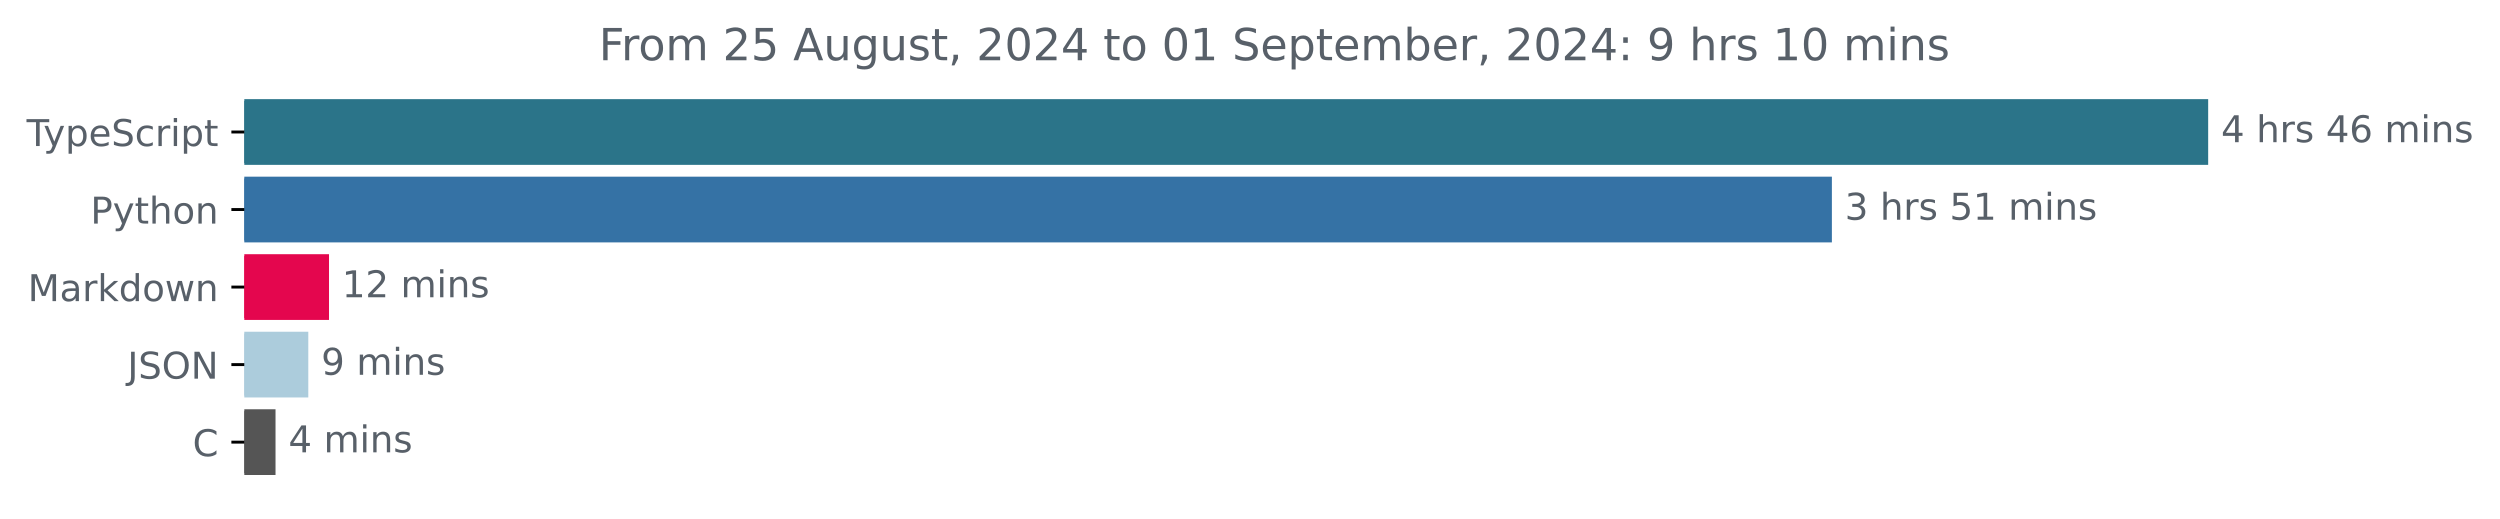
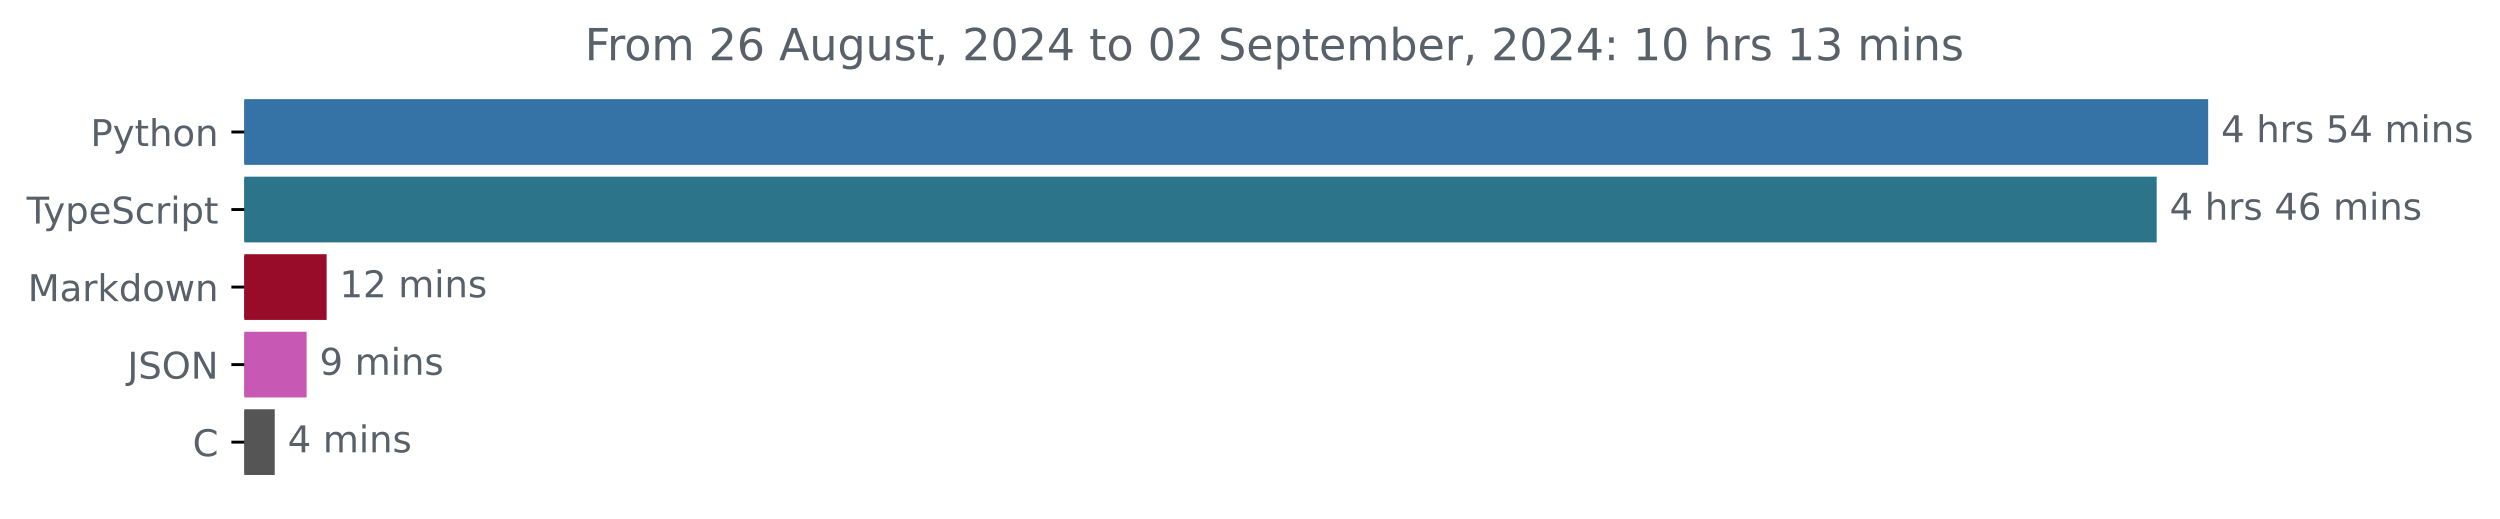
<svg xmlns="http://www.w3.org/2000/svg" xmlns:xlink="http://www.w3.org/1999/xlink" width="677.144pt" height="140.398pt" viewBox="0 0 677.144 140.398" version="1.1">
  <defs>
    <style type="text/css">*{stroke-linejoin: round; stroke-linecap: butt}</style>
  </defs>
  <g id="figure_1">
    <g id="patch_1">
      <path d="M -0 140.398  L 677.144 140.398  L 677.144 0  L -0 0  L -0 140.398  z " style="fill: none" />
    </g>
    <g id="axes_1">
      <g id="patch_2">
-         <path d="M 66.17 27.358  L 597.599 27.358  L 597.599 44.158  L 66.17 44.158  z " clip-path="url(#p4358188326)" style="fill: #2b7489; stroke: #2b7489; stroke-linejoin: miter" />
+         <path d="M 66.17 27.358  L 597.599 27.358  L 597.599 44.158  L 66.17 44.158  z " clip-path="url(#p2061bcc48c)" style="fill: #3572a5; stroke: #3572a5; stroke-linejoin: miter" />
      </g>
      <g id="patch_3">
-         <path d="M 66.17 48.358  L 495.68 48.358  L 495.68 65.158  L 66.17 65.158  z " clip-path="url(#p4358188326)" style="fill: #3572a5; stroke: #3572a5; stroke-linejoin: miter" />
+         <path d="M 66.17 48.358  L 583.655 48.358  L 583.655 65.158  L 66.17 65.158  z " clip-path="url(#p2061bcc48c)" style="fill: #2b7489; stroke: #2b7489; stroke-linejoin: miter" />
      </g>
      <g id="patch_4">
-         <path d="M 66.17 69.358  L 88.615 69.358  L 88.615 86.158  L 66.17 86.158  z " clip-path="url(#p4358188326)" style="fill: #e4064e; stroke: #e4064e; stroke-linejoin: miter" />
+         <path d="M 66.17 69.358  L 87.972 69.358  L 87.972 86.158  L 66.17 86.158  z " clip-path="url(#p2061bcc48c)" style="fill: #980c2a; stroke: #980c2a; stroke-linejoin: miter" />
      </g>
      <g id="patch_5">
-         <path d="M 66.17 90.358  L 83.004 90.358  L 83.004 107.158  L 66.17 107.158  z " clip-path="url(#p4358188326)" style="fill: #acccdc; stroke: #acccdc; stroke-linejoin: miter" />
+         <path d="M 66.17 90.358  L 82.549 90.358  L 82.549 107.158  L 66.17 107.158  z " clip-path="url(#p2061bcc48c)" style="fill: #c759b4; stroke: #c759b4; stroke-linejoin: miter" />
      </g>
      <g id="patch_6">
-         <path d="M 66.17 111.358  L 74.128 111.358  L 74.128 128.158  L 66.17 128.158  z " clip-path="url(#p4358188326)" style="fill: #555555; stroke: #555555; stroke-linejoin: miter" />
+         <path d="M 66.17 111.358  L 73.917 111.358  L 73.917 128.158  L 66.17 128.158  z " clip-path="url(#p2061bcc48c)" style="fill: #555555; stroke: #555555; stroke-linejoin: miter" />
      </g>
      <g id="matplotlib.axis_1" />
      <g id="matplotlib.axis_2">
        <g id="ytick_1">
          <g id="line2d_1">
            <defs>
-               <path id="macd2561ee3" d="M 0 0  L -3.5 0  " style="stroke: #000000; stroke-width: 0.8" />
+               <path id="m377e90cd73" d="M 0 0  L -3.5 0  " style="stroke: #000000; stroke-width: 0.8" />
            </defs>
            <g>
-               <use xlink:href="#macd2561ee3" x="66.17" y="35.758" style="stroke: #000000; stroke-width: 0.8" />
+               <use xlink:href="#m377e90cd73" x="66.17" y="35.758" style="stroke: #000000; stroke-width: 0.8" />
            </g>
          </g>
          <g id="text_1">
-             <g style="fill: #586069" transform="translate(7.2 39.55734) scale(0.1 -0.1)">
+             <g style="fill: #586069" transform="translate(24.50781 39.55734) scale(0.1 -0.1)">
+               <defs>
+                 <path id="DejaVuSans-50" d="M 1259 4147  L 1259 2394  L 2053 2394  Q 2494 2394 2734 2622  Q 2975 2850 2975 3272  Q 2975 3691 2734 3919  Q 2494 4147 2053 4147  L 1259 4147  z M 628 4666  L 2053 4666  Q 2838 4666 3239 4311  Q 3641 3956 3641 3272  Q 3641 2581 3239 2228  Q 2838 1875 2053 1875  L 1259 1875  L 1259 0  L 628 0  L 628 4666  z " transform="scale(0.015625)" />
+                 <path id="DejaVuSans-79" d="M 2059 -325  Q 1816 -950 1584 -1140  Q 1353 -1331 966 -1331  L 506 -1331  L 506 -850  L 844 -850  Q 1081 -850 1212 -737  Q 1344 -625 1503 -206  L 1606 56  L 191 3500  L 800 3500  L 1894 763  L 2988 3500  L 3597 3500  L 2059 -325  z " transform="scale(0.015625)" />
+                 <path id="DejaVuSans-74" d="M 1172 4494  L 1172 3500  L 2356 3500  L 2356 3053  L 1172 3053  L 1172 1153  Q 1172 725 1289 603  Q 1406 481 1766 481  L 2356 481  L 2356 0  L 1766 0  Q 1100 0 847 248  Q 594 497 594 1153  L 594 3053  L 172 3053  L 172 3500  L 594 3500  L 594 4494  L 1172 4494  z " transform="scale(0.015625)" />
+                 <path id="DejaVuSans-68" d="M 3513 2113  L 3513 0  L 2938 0  L 2938 2094  Q 2938 2591 2744 2837  Q 2550 3084 2163 3084  Q 1697 3084 1428 2787  Q 1159 2491 1159 1978  L 1159 0  L 581 0  L 581 4863  L 1159 4863  L 1159 2956  Q 1366 3272 1645 3428  Q 1925 3584 2291 3584  Q 2894 3584 3203 3211  Q 3513 2838 3513 2113  z " transform="scale(0.015625)" />
+                 <path id="DejaVuSans-6f" d="M 1959 3097  Q 1497 3097 1228 2736  Q 959 2375 959 1747  Q 959 1119 1226 758  Q 1494 397 1959 397  Q 2419 397 2687 759  Q 2956 1122 2956 1747  Q 2956 2369 2687 2733  Q 2419 3097 1959 3097  z M 1959 3584  Q 2709 3584 3137 3096  Q 3566 2609 3566 1747  Q 3566 888 3137 398  Q 2709 -91 1959 -91  Q 1206 -91 779 398  Q 353 888 353 1747  Q 353 2609 779 3096  Q 1206 3584 1959 3584  z " transform="scale(0.015625)" />
+                 <path id="DejaVuSans-6e" d="M 3513 2113  L 3513 0  L 2938 0  L 2938 2094  Q 2938 2591 2744 2837  Q 2550 3084 2163 3084  Q 1697 3084 1428 2787  Q 1159 2491 1159 1978  L 1159 0  L 581 0  L 581 3500  L 1159 3500  L 1159 2956  Q 1366 3272 1645 3428  Q 1925 3584 2291 3584  Q 2894 3584 3203 3211  Q 3513 2838 3513 2113  z " transform="scale(0.015625)" />
+               </defs>
+               <use xlink:href="#DejaVuSans-50" />
+               <use xlink:href="#DejaVuSans-79" x="60.303" />
+               <use xlink:href="#DejaVuSans-74" x="119.482" />
+               <use xlink:href="#DejaVuSans-68" x="158.691" />
+               <use xlink:href="#DejaVuSans-6f" x="222.07" />
+               <use xlink:href="#DejaVuSans-6e" x="283.252" />
+             </g>
+           </g>
+         </g>
+         <g id="ytick_2">
+           <g id="line2d_2">
+             <g>
+               <use xlink:href="#m377e90cd73" x="66.17" y="56.758" style="stroke: #000000; stroke-width: 0.8" />
+             </g>
+           </g>
+           <g id="text_2">
+             <g style="fill: #586069" transform="translate(7.2 60.55734) scale(0.1 -0.1)">
              <defs>
                <path id="DejaVuSans-54" d="M -19 4666  L 3928 4666  L 3928 4134  L 2272 4134  L 2272 0  L 1638 0  L 1638 4134  L -19 4134  L -19 4666  z " transform="scale(0.015625)" />
-                 <path id="DejaVuSans-79" d="M 2059 -325  Q 1816 -950 1584 -1140  Q 1353 -1331 966 -1331  L 506 -1331  L 506 -850  L 844 -850  Q 1081 -850 1212 -737  Q 1344 -625 1503 -206  L 1606 56  L 191 3500  L 800 3500  L 1894 763  L 2988 3500  L 3597 3500  L 2059 -325  z " transform="scale(0.015625)" />
                <path id="DejaVuSans-70" d="M 1159 525  L 1159 -1331  L 581 -1331  L 581 3500  L 1159 3500  L 1159 2969  Q 1341 3281 1617 3432  Q 1894 3584 2278 3584  Q 2916 3584 3314 3078  Q 3713 2572 3713 1747  Q 3713 922 3314 415  Q 2916 -91 2278 -91  Q 1894 -91 1617 61  Q 1341 213 1159 525  z M 3116 1747  Q 3116 2381 2855 2742  Q 2594 3103 2138 3103  Q 1681 3103 1420 2742  Q 1159 2381 1159 1747  Q 1159 1113 1420 752  Q 1681 391 2138 391  Q 2594 391 2855 752  Q 3116 1113 3116 1747  z " transform="scale(0.015625)" />
                <path id="DejaVuSans-65" d="M 3597 1894  L 3597 1613  L 953 1613  Q 991 1019 1311 708  Q 1631 397 2203 397  Q 2534 397 2845 478  Q 3156 559 3463 722  L 3463 178  Q 3153 47 2828 -22  Q 2503 -91 2169 -91  Q 1331 -91 842 396  Q 353 884 353 1716  Q 353 2575 817 3079  Q 1281 3584 2069 3584  Q 2775 3584 3186 3129  Q 3597 2675 3597 1894  z M 3022 2063  Q 3016 2534 2758 2815  Q 2500 3097 2075 3097  Q 1594 3097 1305 2825  Q 1016 2553 972 2059  L 3022 2063  z " transform="scale(0.015625)" />
                <path id="DejaVuSans-53" d="M 3425 4513  L 3425 3897  Q 3066 4069 2747 4153  Q 2428 4238 2131 4238  Q 1616 4238 1336 4038  Q 1056 3838 1056 3469  Q 1056 3159 1242 3001  Q 1428 2844 1947 2747  L 2328 2669  Q 3034 2534 3370 2195  Q 3706 1856 3706 1288  Q 3706 609 3251 259  Q 2797 -91 1919 -91  Q 1588 -91 1214 -16  Q 841 59 441 206  L 441 856  Q 825 641 1194 531  Q 1563 422 1919 422  Q 2459 422 2753 634  Q 3047 847 3047 1241  Q 3047 1584 2836 1778  Q 2625 1972 2144 2069  L 1759 2144  Q 1053 2284 737 2584  Q 422 2884 422 3419  Q 422 4038 858 4394  Q 1294 4750 2059 4750  Q 2388 4750 2728 4690  Q 3069 4631 3425 4513  z " transform="scale(0.015625)" />
                <path id="DejaVuSans-63" d="M 3122 3366  L 3122 2828  Q 2878 2963 2633 3030  Q 2388 3097 2138 3097  Q 1578 3097 1268 2742  Q 959 2388 959 1747  Q 959 1106 1268 751  Q 1578 397 2138 397  Q 2388 397 2633 464  Q 2878 531 3122 666  L 3122 134  Q 2881 22 2623 -34  Q 2366 -91 2075 -91  Q 1284 -91 818 406  Q 353 903 353 1747  Q 353 2603 823 3093  Q 1294 3584 2113 3584  Q 2378 3584 2631 3529  Q 2884 3475 3122 3366  z " transform="scale(0.015625)" />
                <path id="DejaVuSans-72" d="M 2631 2963  Q 2534 3019 2420 3045  Q 2306 3072 2169 3072  Q 1681 3072 1420 2755  Q 1159 2438 1159 1844  L 1159 0  L 581 0  L 581 3500  L 1159 3500  L 1159 2956  Q 1341 3275 1631 3429  Q 1922 3584 2338 3584  Q 2397 3584 2469 3576  Q 2541 3569 2628 3553  L 2631 2963  z " transform="scale(0.015625)" />
                <path id="DejaVuSans-69" d="M 603 3500  L 1178 3500  L 1178 0  L 603 0  L 603 3500  z M 603 4863  L 1178 4863  L 1178 4134  L 603 4134  L 603 4863  z " transform="scale(0.015625)" />
-                 <path id="DejaVuSans-74" d="M 1172 4494  L 1172 3500  L 2356 3500  L 2356 3053  L 1172 3053  L 1172 1153  Q 1172 725 1289 603  Q 1406 481 1766 481  L 2356 481  L 2356 0  L 1766 0  Q 1100 0 847 248  Q 594 497 594 1153  L 594 3053  L 172 3053  L 172 3500  L 594 3500  L 594 4494  L 1172 4494  z " transform="scale(0.015625)" />
              </defs>
              <use xlink:href="#DejaVuSans-54" />
              <use xlink:href="#DejaVuSans-79" x="45.459" />
              <use xlink:href="#DejaVuSans-70" x="104.639" />
              <use xlink:href="#DejaVuSans-65" x="168.115" />
              <use xlink:href="#DejaVuSans-53" x="229.639" />
              <use xlink:href="#DejaVuSans-63" x="293.115" />
              <use xlink:href="#DejaVuSans-72" x="348.096" />
              <use xlink:href="#DejaVuSans-69" x="389.209" />
              <use xlink:href="#DejaVuSans-70" x="416.992" />
              <use xlink:href="#DejaVuSans-74" x="480.469" />
            </g>
          </g>
        </g>
-         <g id="ytick_2">
-           <g id="line2d_2">
-             <g>
-               <use xlink:href="#macd2561ee3" x="66.17" y="56.758" style="stroke: #000000; stroke-width: 0.8" />
-             </g>
-           </g>
-           <g id="text_2">
-             <g style="fill: #586069" transform="translate(24.50781 60.55734) scale(0.1 -0.1)">
-               <defs>
-                 <path id="DejaVuSans-50" d="M 1259 4147  L 1259 2394  L 2053 2394  Q 2494 2394 2734 2622  Q 2975 2850 2975 3272  Q 2975 3691 2734 3919  Q 2494 4147 2053 4147  L 1259 4147  z M 628 4666  L 2053 4666  Q 2838 4666 3239 4311  Q 3641 3956 3641 3272  Q 3641 2581 3239 2228  Q 2838 1875 2053 1875  L 1259 1875  L 1259 0  L 628 0  L 628 4666  z " transform="scale(0.015625)" />
-                 <path id="DejaVuSans-68" d="M 3513 2113  L 3513 0  L 2938 0  L 2938 2094  Q 2938 2591 2744 2837  Q 2550 3084 2163 3084  Q 1697 3084 1428 2787  Q 1159 2491 1159 1978  L 1159 0  L 581 0  L 581 4863  L 1159 4863  L 1159 2956  Q 1366 3272 1645 3428  Q 1925 3584 2291 3584  Q 2894 3584 3203 3211  Q 3513 2838 3513 2113  z " transform="scale(0.015625)" />
-                 <path id="DejaVuSans-6f" d="M 1959 3097  Q 1497 3097 1228 2736  Q 959 2375 959 1747  Q 959 1119 1226 758  Q 1494 397 1959 397  Q 2419 397 2687 759  Q 2956 1122 2956 1747  Q 2956 2369 2687 2733  Q 2419 3097 1959 3097  z M 1959 3584  Q 2709 3584 3137 3096  Q 3566 2609 3566 1747  Q 3566 888 3137 398  Q 2709 -91 1959 -91  Q 1206 -91 779 398  Q 353 888 353 1747  Q 353 2609 779 3096  Q 1206 3584 1959 3584  z " transform="scale(0.015625)" />
-                 <path id="DejaVuSans-6e" d="M 3513 2113  L 3513 0  L 2938 0  L 2938 2094  Q 2938 2591 2744 2837  Q 2550 3084 2163 3084  Q 1697 3084 1428 2787  Q 1159 2491 1159 1978  L 1159 0  L 581 0  L 581 3500  L 1159 3500  L 1159 2956  Q 1366 3272 1645 3428  Q 1925 3584 2291 3584  Q 2894 3584 3203 3211  Q 3513 2838 3513 2113  z " transform="scale(0.015625)" />
-               </defs>
-               <use xlink:href="#DejaVuSans-50" />
-               <use xlink:href="#DejaVuSans-79" x="60.303" />
-               <use xlink:href="#DejaVuSans-74" x="119.482" />
-               <use xlink:href="#DejaVuSans-68" x="158.691" />
-               <use xlink:href="#DejaVuSans-6f" x="222.07" />
-               <use xlink:href="#DejaVuSans-6e" x="283.252" />
-             </g>
-           </g>
-         </g>
        <g id="ytick_3">
          <g id="line2d_3">
            <g>
-               <use xlink:href="#macd2561ee3" x="66.17" y="77.758" style="stroke: #000000; stroke-width: 0.8" />
+               <use xlink:href="#m377e90cd73" x="66.17" y="77.758" style="stroke: #000000; stroke-width: 0.8" />
            </g>
          </g>
          <g id="text_3">
            <g style="fill: #586069" transform="translate(7.529688 81.55734) scale(0.1 -0.1)">
              <defs>
                <path id="DejaVuSans-4d" d="M 628 4666  L 1569 4666  L 2759 1491  L 3956 4666  L 4897 4666  L 4897 0  L 4281 0  L 4281 4097  L 3078 897  L 2444 897  L 1241 4097  L 1241 0  L 628 0  L 628 4666  z " transform="scale(0.015625)" />
                <path id="DejaVuSans-61" d="M 2194 1759  Q 1497 1759 1228 1600  Q 959 1441 959 1056  Q 959 750 1161 570  Q 1363 391 1709 391  Q 2188 391 2477 730  Q 2766 1069 2766 1631  L 2766 1759  L 2194 1759  z M 3341 1997  L 3341 0  L 2766 0  L 2766 531  Q 2569 213 2275 61  Q 1981 -91 1556 -91  Q 1019 -91 701 211  Q 384 513 384 1019  Q 384 1609 779 1909  Q 1175 2209 1959 2209  L 2766 2209  L 2766 2266  Q 2766 2663 2505 2880  Q 2244 3097 1772 3097  Q 1472 3097 1187 3025  Q 903 2953 641 2809  L 641 3341  Q 956 3463 1253 3523  Q 1550 3584 1831 3584  Q 2591 3584 2966 3190  Q 3341 2797 3341 1997  z " transform="scale(0.015625)" />
                <path id="DejaVuSans-6b" d="M 581 4863  L 1159 4863  L 1159 1991  L 2875 3500  L 3609 3500  L 1753 1863  L 3688 0  L 2938 0  L 1159 1709  L 1159 0  L 581 0  L 581 4863  z " transform="scale(0.015625)" />
                <path id="DejaVuSans-64" d="M 2906 2969  L 2906 4863  L 3481 4863  L 3481 0  L 2906 0  L 2906 525  Q 2725 213 2448 61  Q 2172 -91 1784 -91  Q 1150 -91 751 415  Q 353 922 353 1747  Q 353 2572 751 3078  Q 1150 3584 1784 3584  Q 2172 3584 2448 3432  Q 2725 3281 2906 2969  z M 947 1747  Q 947 1113 1208 752  Q 1469 391 1925 391  Q 2381 391 2643 752  Q 2906 1113 2906 1747  Q 2906 2381 2643 2742  Q 2381 3103 1925 3103  Q 1469 3103 1208 2742  Q 947 2381 947 1747  z " transform="scale(0.015625)" />
                <path id="DejaVuSans-77" d="M 269 3500  L 844 3500  L 1563 769  L 2278 3500  L 2956 3500  L 3675 769  L 4391 3500  L 4966 3500  L 4050 0  L 3372 0  L 2619 2869  L 1863 0  L 1184 0  L 269 3500  z " transform="scale(0.015625)" />
              </defs>
              <use xlink:href="#DejaVuSans-4d" />
              <use xlink:href="#DejaVuSans-61" x="86.279" />
              <use xlink:href="#DejaVuSans-72" x="147.559" />
              <use xlink:href="#DejaVuSans-6b" x="188.672" />
              <use xlink:href="#DejaVuSans-64" x="246.582" />
              <use xlink:href="#DejaVuSans-6f" x="310.059" />
              <use xlink:href="#DejaVuSans-77" x="371.24" />
              <use xlink:href="#DejaVuSans-6e" x="453.027" />
            </g>
          </g>
        </g>
        <g id="ytick_4">
          <g id="line2d_4">
            <g>
-               <use xlink:href="#macd2561ee3" x="66.17" y="98.758" style="stroke: #000000; stroke-width: 0.8" />
+               <use xlink:href="#m377e90cd73" x="66.17" y="98.758" style="stroke: #000000; stroke-width: 0.8" />
            </g>
          </g>
          <g id="text_4">
            <g style="fill: #586069" transform="translate(34.51875 102.5573) scale(0.1 -0.1)">
              <defs>
                <path id="DejaVuSans-4a" d="M 628 4666  L 1259 4666  L 1259 325  Q 1259 -519 939 -900  Q 619 -1281 -91 -1281  L -331 -1281  L -331 -750  L -134 -750  Q 284 -750 456 -515  Q 628 -281 628 325  L 628 4666  z " transform="scale(0.015625)" />
                <path id="DejaVuSans-4f" d="M 2522 4238  Q 1834 4238 1429 3725  Q 1025 3213 1025 2328  Q 1025 1447 1429 934  Q 1834 422 2522 422  Q 3209 422 3611 934  Q 4013 1447 4013 2328  Q 4013 3213 3611 3725  Q 3209 4238 2522 4238  z M 2522 4750  Q 3503 4750 4090 4092  Q 4678 3434 4678 2328  Q 4678 1225 4090 567  Q 3503 -91 2522 -91  Q 1538 -91 948 565  Q 359 1222 359 2328  Q 359 3434 948 4092  Q 1538 4750 2522 4750  z " transform="scale(0.015625)" />
                <path id="DejaVuSans-4e" d="M 628 4666  L 1478 4666  L 3547 763  L 3547 4666  L 4159 4666  L 4159 0  L 3309 0  L 1241 3903  L 1241 0  L 628 0  L 628 4666  z " transform="scale(0.015625)" />
              </defs>
              <use xlink:href="#DejaVuSans-4a" />
              <use xlink:href="#DejaVuSans-53" x="29.492" />
              <use xlink:href="#DejaVuSans-4f" x="92.969" />
              <use xlink:href="#DejaVuSans-4e" x="171.68" />
            </g>
          </g>
        </g>
        <g id="ytick_5">
          <g id="line2d_5">
            <g>
-               <use xlink:href="#macd2561ee3" x="66.17" y="119.758" style="stroke: #000000; stroke-width: 0.8" />
+               <use xlink:href="#m377e90cd73" x="66.17" y="119.758" style="stroke: #000000; stroke-width: 0.8" />
            </g>
          </g>
          <g id="text_5">
            <g style="fill: #586069" transform="translate(52.1875 123.5573) scale(0.1 -0.1)">
              <defs>
                <path id="DejaVuSans-43" d="M 4122 4306  L 4122 3641  Q 3803 3938 3442 4084  Q 3081 4231 2675 4231  Q 1875 4231 1450 3742  Q 1025 3253 1025 2328  Q 1025 1406 1450 917  Q 1875 428 2675 428  Q 3081 428 3442 575  Q 3803 722 4122 1019  L 4122 359  Q 3791 134 3420 21  Q 3050 -91 2638 -91  Q 1578 -91 968 557  Q 359 1206 359 2328  Q 359 3453 968 4101  Q 1578 4750 2638 4750  Q 3056 4750 3426 4639  Q 3797 4528 4122 4306  z " transform="scale(0.015625)" />
              </defs>
              <use xlink:href="#DejaVuSans-43" />
            </g>
          </g>
        </g>
      </g>
      <g id="text_6">
        <g style="fill: #586069" transform="translate(601.5989 38.5175) scale(0.1 -0.1)">
          <defs>
            <path id="DejaVuSans-34" d="M 2419 4116  L 825 1625  L 2419 1625  L 2419 4116  z M 2253 4666  L 3047 4666  L 3047 1625  L 3713 1625  L 3713 1100  L 3047 1100  L 3047 0  L 2419 0  L 2419 1100  L 313 1100  L 313 1709  L 2253 4666  z " transform="scale(0.015625)" />
            <path id="DejaVuSans-20" transform="scale(0.015625)" />
            <path id="DejaVuSans-73" d="M 2834 3397  L 2834 2853  Q 2591 2978 2328 3040  Q 2066 3103 1784 3103  Q 1356 3103 1142 2972  Q 928 2841 928 2578  Q 928 2378 1081 2264  Q 1234 2150 1697 2047  L 1894 2003  Q 2506 1872 2764 1633  Q 3022 1394 3022 966  Q 3022 478 2636 193  Q 2250 -91 1575 -91  Q 1294 -91 989 -36  Q 684 19 347 128  L 347 722  Q 666 556 975 473  Q 1284 391 1588 391  Q 1994 391 2212 530  Q 2431 669 2431 922  Q 2431 1156 2273 1281  Q 2116 1406 1581 1522  L 1381 1569  Q 847 1681 609 1914  Q 372 2147 372 2553  Q 372 3047 722 3315  Q 1072 3584 1716 3584  Q 2034 3584 2315 3537  Q 2597 3491 2834 3397  z " transform="scale(0.015625)" />
+             <path id="DejaVuSans-35" d="M 691 4666  L 3169 4666  L 3169 4134  L 1269 4134  L 1269 2991  Q 1406 3038 1543 3061  Q 1681 3084 1819 3084  Q 2600 3084 3056 2656  Q 3513 2228 3513 1497  Q 3513 744 3044 326  Q 2575 -91 1722 -91  Q 1428 -91 1123 -41  Q 819 9 494 109  L 494 744  Q 775 591 1075 516  Q 1375 441 1709 441  Q 2250 441 2565 725  Q 2881 1009 2881 1497  Q 2881 1984 2565 2268  Q 2250 2553 1709 2553  Q 1456 2553 1204 2497  Q 953 2441 691 2322  L 691 4666  z " transform="scale(0.015625)" />
+             <path id="DejaVuSans-6d" d="M 3328 2828  Q 3544 3216 3844 3400  Q 4144 3584 4550 3584  Q 5097 3584 5394 3201  Q 5691 2819 5691 2113  L 5691 0  L 5113 0  L 5113 2094  Q 5113 2597 4934 2840  Q 4756 3084 4391 3084  Q 3944 3084 3684 2787  Q 3425 2491 3425 1978  L 3425 0  L 2847 0  L 2847 2094  Q 2847 2600 2669 2842  Q 2491 3084 2119 3084  Q 1678 3084 1418 2786  Q 1159 2488 1159 1978  L 1159 0  L 581 0  L 581 3500  L 1159 3500  L 1159 2956  Q 1356 3278 1631 3431  Q 1906 3584 2284 3584  Q 2666 3584 2933 3390  Q 3200 3197 3328 2828  z " transform="scale(0.015625)" />
+           </defs>
+           <use xlink:href="#DejaVuSans-34" />
+           <use xlink:href="#DejaVuSans-20" x="63.623" />
+           <use xlink:href="#DejaVuSans-68" x="95.41" />
+           <use xlink:href="#DejaVuSans-72" x="158.789" />
+           <use xlink:href="#DejaVuSans-73" x="199.902" />
+           <use xlink:href="#DejaVuSans-20" x="252.002" />
+           <use xlink:href="#DejaVuSans-35" x="283.789" />
+           <use xlink:href="#DejaVuSans-34" x="347.412" />
+           <use xlink:href="#DejaVuSans-20" x="411.035" />
+           <use xlink:href="#DejaVuSans-6d" x="442.822" />
+           <use xlink:href="#DejaVuSans-69" x="540.234" />
+           <use xlink:href="#DejaVuSans-6e" x="568.018" />
+           <use xlink:href="#DejaVuSans-73" x="631.396" />
+         </g>
+       </g>
+       <g id="text_7">
+         <g style="fill: #586069" transform="translate(587.6547 59.5175) scale(0.1 -0.1)">
+           <defs>
            <path id="DejaVuSans-36" d="M 2113 2584  Q 1688 2584 1439 2293  Q 1191 2003 1191 1497  Q 1191 994 1439 701  Q 1688 409 2113 409  Q 2538 409 2786 701  Q 3034 994 3034 1497  Q 3034 2003 2786 2293  Q 2538 2584 2113 2584  z M 3366 4563  L 3366 3988  Q 3128 4100 2886 4159  Q 2644 4219 2406 4219  Q 1781 4219 1451 3797  Q 1122 3375 1075 2522  Q 1259 2794 1537 2939  Q 1816 3084 2150 3084  Q 2853 3084 3261 2657  Q 3669 2231 3669 1497  Q 3669 778 3244 343  Q 2819 -91 2113 -91  Q 1303 -91 875 529  Q 447 1150 447 2328  Q 447 3434 972 4092  Q 1497 4750 2381 4750  Q 2619 4750 2861 4703  Q 3103 4656 3366 4563  z " transform="scale(0.015625)" />
-             <path id="DejaVuSans-6d" d="M 3328 2828  Q 3544 3216 3844 3400  Q 4144 3584 4550 3584  Q 5097 3584 5394 3201  Q 5691 2819 5691 2113  L 5691 0  L 5113 0  L 5113 2094  Q 5113 2597 4934 2840  Q 4756 3084 4391 3084  Q 3944 3084 3684 2787  Q 3425 2491 3425 1978  L 3425 0  L 2847 0  L 2847 2094  Q 2847 2600 2669 2842  Q 2491 3084 2119 3084  Q 1678 3084 1418 2786  Q 1159 2488 1159 1978  L 1159 0  L 581 0  L 581 3500  L 1159 3500  L 1159 2956  Q 1356 3278 1631 3431  Q 1906 3584 2284 3584  Q 2666 3584 2933 3390  Q 3200 3197 3328 2828  z " transform="scale(0.015625)" />
          </defs>
          <use xlink:href="#DejaVuSans-34" />
          <use xlink:href="#DejaVuSans-20" x="63.623" />
          <use xlink:href="#DejaVuSans-68" x="95.41" />
          <use xlink:href="#DejaVuSans-72" x="158.789" />
          <use xlink:href="#DejaVuSans-73" x="199.902" />
          <use xlink:href="#DejaVuSans-20" x="252.002" />
          <use xlink:href="#DejaVuSans-34" x="283.789" />
          <use xlink:href="#DejaVuSans-36" x="347.412" />
          <use xlink:href="#DejaVuSans-20" x="411.035" />
          <use xlink:href="#DejaVuSans-6d" x="442.822" />
          <use xlink:href="#DejaVuSans-69" x="540.234" />
          <use xlink:href="#DejaVuSans-6e" x="568.018" />
          <use xlink:href="#DejaVuSans-73" x="631.396" />
        </g>
      </g>
-       <g id="text_7">
-         <g style="fill: #586069" transform="translate(499.6797 59.5175) scale(0.1 -0.1)">
-           <defs>
-             <path id="DejaVuSans-33" d="M 2597 2516  Q 3050 2419 3304 2112  Q 3559 1806 3559 1356  Q 3559 666 3084 287  Q 2609 -91 1734 -91  Q 1441 -91 1130 -33  Q 819 25 488 141  L 488 750  Q 750 597 1062 519  Q 1375 441 1716 441  Q 2309 441 2620 675  Q 2931 909 2931 1356  Q 2931 1769 2642 2001  Q 2353 2234 1838 2234  L 1294 2234  L 1294 2753  L 1863 2753  Q 2328 2753 2575 2939  Q 2822 3125 2822 3475  Q 2822 3834 2567 4026  Q 2313 4219 1838 4219  Q 1578 4219 1281 4162  Q 984 4106 628 3988  L 628 4550  Q 988 4650 1302 4700  Q 1616 4750 1894 4750  Q 2613 4750 3031 4423  Q 3450 4097 3450 3541  Q 3450 3153 3228 2886  Q 3006 2619 2597 2516  z " transform="scale(0.015625)" />
-             <path id="DejaVuSans-35" d="M 691 4666  L 3169 4666  L 3169 4134  L 1269 4134  L 1269 2991  Q 1406 3038 1543 3061  Q 1681 3084 1819 3084  Q 2600 3084 3056 2656  Q 3513 2228 3513 1497  Q 3513 744 3044 326  Q 2575 -91 1722 -91  Q 1428 -91 1123 -41  Q 819 9 494 109  L 494 744  Q 775 591 1075 516  Q 1375 441 1709 441  Q 2250 441 2565 725  Q 2881 1009 2881 1497  Q 2881 1984 2565 2268  Q 2250 2553 1709 2553  Q 1456 2553 1204 2497  Q 953 2441 691 2322  L 691 4666  z " transform="scale(0.015625)" />
+       <g id="text_8">
+         <g style="fill: #586069" transform="translate(91.97194 80.5175) scale(0.1 -0.1)">
+           <defs>
            <path id="DejaVuSans-31" d="M 794 531  L 1825 531  L 1825 4091  L 703 3866  L 703 4441  L 1819 4666  L 2450 4666  L 2450 531  L 3481 531  L 3481 0  L 794 0  L 794 531  z " transform="scale(0.015625)" />
-           </defs>
-           <use xlink:href="#DejaVuSans-33" />
-           <use xlink:href="#DejaVuSans-20" x="63.623" />
-           <use xlink:href="#DejaVuSans-68" x="95.41" />
-           <use xlink:href="#DejaVuSans-72" x="158.789" />
-           <use xlink:href="#DejaVuSans-73" x="199.902" />
-           <use xlink:href="#DejaVuSans-20" x="252.002" />
-           <use xlink:href="#DejaVuSans-35" x="283.789" />
-           <use xlink:href="#DejaVuSans-31" x="347.412" />
-           <use xlink:href="#DejaVuSans-20" x="411.035" />
-           <use xlink:href="#DejaVuSans-6d" x="442.822" />
-           <use xlink:href="#DejaVuSans-69" x="540.234" />
-           <use xlink:href="#DejaVuSans-6e" x="568.018" />
-           <use xlink:href="#DejaVuSans-73" x="631.396" />
-         </g>
-       </g>
-       <g id="text_8">
-         <g style="fill: #586069" transform="translate(92.61498 80.5175) scale(0.1 -0.1)">
-           <defs>
            <path id="DejaVuSans-32" d="M 1228 531  L 3431 531  L 3431 0  L 469 0  L 469 531  Q 828 903 1448 1529  Q 2069 2156 2228 2338  Q 2531 2678 2651 2914  Q 2772 3150 2772 3378  Q 2772 3750 2511 3984  Q 2250 4219 1831 4219  Q 1534 4219 1204 4116  Q 875 4013 500 3803  L 500 4441  Q 881 4594 1212 4672  Q 1544 4750 1819 4750  Q 2544 4750 2975 4387  Q 3406 4025 3406 3419  Q 3406 3131 3298 2873  Q 3191 2616 2906 2266  Q 2828 2175 2409 1742  Q 1991 1309 1228 531  z " transform="scale(0.015625)" />
          </defs>
          <use xlink:href="#DejaVuSans-31" />
          <use xlink:href="#DejaVuSans-32" x="63.623" />
          <use xlink:href="#DejaVuSans-20" x="127.246" />
          <use xlink:href="#DejaVuSans-6d" x="159.033" />
          <use xlink:href="#DejaVuSans-69" x="256.445" />
          <use xlink:href="#DejaVuSans-6e" x="284.229" />
          <use xlink:href="#DejaVuSans-73" x="347.607" />
        </g>
      </g>
      <g id="text_9">
-         <g style="fill: #586069" transform="translate(87.00382 101.5175) scale(0.1 -0.1)">
+         <g style="fill: #586069" transform="translate(86.5492 101.5175) scale(0.1 -0.1)">
          <defs>
            <path id="DejaVuSans-39" d="M 703 97  L 703 672  Q 941 559 1184 500  Q 1428 441 1663 441  Q 2288 441 2617 861  Q 2947 1281 2994 2138  Q 2813 1869 2534 1725  Q 2256 1581 1919 1581  Q 1219 1581 811 2004  Q 403 2428 403 3163  Q 403 3881 828 4315  Q 1253 4750 1959 4750  Q 2769 4750 3195 4129  Q 3622 3509 3622 2328  Q 3622 1225 3098 567  Q 2575 -91 1691 -91  Q 1453 -91 1209 -44  Q 966 3 703 97  z M 1959 2075  Q 2384 2075 2632 2365  Q 2881 2656 2881 3163  Q 2881 3666 2632 3958  Q 2384 4250 1959 4250  Q 1534 4250 1286 3958  Q 1038 3666 1038 3163  Q 1038 2656 1286 2365  Q 1534 2075 1959 2075  z " transform="scale(0.015625)" />
          </defs>
          <use xlink:href="#DejaVuSans-39" />
          <use xlink:href="#DejaVuSans-20" x="63.623" />
          <use xlink:href="#DejaVuSans-6d" x="95.41" />
          <use xlink:href="#DejaVuSans-69" x="192.822" />
          <use xlink:href="#DejaVuSans-6e" x="220.605" />
          <use xlink:href="#DejaVuSans-73" x="283.984" />
        </g>
      </g>
      <g id="text_10">
-         <g style="fill: #586069" transform="translate(78.12797 122.5175) scale(0.1 -0.1)">
+         <g style="fill: #586069" transform="translate(77.91709 122.5175) scale(0.1 -0.1)">
          <use xlink:href="#DejaVuSans-34" />
          <use xlink:href="#DejaVuSans-20" x="63.623" />
          <use xlink:href="#DejaVuSans-6d" x="95.41" />
          <use xlink:href="#DejaVuSans-69" x="192.822" />
          <use xlink:href="#DejaVuSans-6e" x="220.605" />
          <use xlink:href="#DejaVuSans-73" x="283.984" />
        </g>
      </g>
      <g id="text_11">
-         <g style="fill: #586069" transform="translate(162.2144 16.31812) scale(0.12 -0.12)">
+         <g style="fill: #586069" transform="translate(158.3969 16.31812) scale(0.12 -0.12)">
          <defs>
            <path id="DejaVuSans-46" d="M 628 4666  L 3309 4666  L 3309 4134  L 1259 4134  L 1259 2759  L 3109 2759  L 3109 2228  L 1259 2228  L 1259 0  L 628 0  L 628 4666  z " transform="scale(0.015625)" />
            <path id="DejaVuSans-41" d="M 2188 4044  L 1331 1722  L 3047 1722  L 2188 4044  z M 1831 4666  L 2547 4666  L 4325 0  L 3669 0  L 3244 1197  L 1141 1197  L 716 0  L 50 0  L 1831 4666  z " transform="scale(0.015625)" />
            <path id="DejaVuSans-75" d="M 544 1381  L 544 3500  L 1119 3500  L 1119 1403  Q 1119 906 1312 657  Q 1506 409 1894 409  Q 2359 409 2629 706  Q 2900 1003 2900 1516  L 2900 3500  L 3475 3500  L 3475 0  L 2900 0  L 2900 538  Q 2691 219 2414 64  Q 2138 -91 1772 -91  Q 1169 -91 856 284  Q 544 659 544 1381  z M 1991 3584  L 1991 3584  z " transform="scale(0.015625)" />
            <path id="DejaVuSans-67" d="M 2906 1791  Q 2906 2416 2648 2759  Q 2391 3103 1925 3103  Q 1463 3103 1205 2759  Q 947 2416 947 1791  Q 947 1169 1205 825  Q 1463 481 1925 481  Q 2391 481 2648 825  Q 2906 1169 2906 1791  z M 3481 434  Q 3481 -459 3084 -895  Q 2688 -1331 1869 -1331  Q 1566 -1331 1297 -1286  Q 1028 -1241 775 -1147  L 775 -588  Q 1028 -725 1275 -790  Q 1522 -856 1778 -856  Q 2344 -856 2625 -561  Q 2906 -266 2906 331  L 2906 616  Q 2728 306 2450 153  Q 2172 0 1784 0  Q 1141 0 747 490  Q 353 981 353 1791  Q 353 2603 747 3093  Q 1141 3584 1784 3584  Q 2172 3584 2450 3431  Q 2728 3278 2906 2969  L 2906 3500  L 3481 3500  L 3481 434  z " transform="scale(0.015625)" />
            <path id="DejaVuSans-2c" d="M 750 794  L 1409 794  L 1409 256  L 897 -744  L 494 -744  L 750 256  L 750 794  z " transform="scale(0.015625)" />
            <path id="DejaVuSans-30" d="M 2034 4250  Q 1547 4250 1301 3770  Q 1056 3291 1056 2328  Q 1056 1369 1301 889  Q 1547 409 2034 409  Q 2525 409 2770 889  Q 3016 1369 3016 2328  Q 3016 3291 2770 3770  Q 2525 4250 2034 4250  z M 2034 4750  Q 2819 4750 3233 4129  Q 3647 3509 3647 2328  Q 3647 1150 3233 529  Q 2819 -91 2034 -91  Q 1250 -91 836 529  Q 422 1150 422 2328  Q 422 3509 836 4129  Q 1250 4750 2034 4750  z " transform="scale(0.015625)" />
            <path id="DejaVuSans-62" d="M 3116 1747  Q 3116 2381 2855 2742  Q 2594 3103 2138 3103  Q 1681 3103 1420 2742  Q 1159 2381 1159 1747  Q 1159 1113 1420 752  Q 1681 391 2138 391  Q 2594 391 2855 752  Q 3116 1113 3116 1747  z M 1159 2969  Q 1341 3281 1617 3432  Q 1894 3584 2278 3584  Q 2916 3584 3314 3078  Q 3713 2572 3713 1747  Q 3713 922 3314 415  Q 2916 -91 2278 -91  Q 1894 -91 1617 61  Q 1341 213 1159 525  L 1159 0  L 581 0  L 581 4863  L 1159 4863  L 1159 2969  z " transform="scale(0.015625)" />
            <path id="DejaVuSans-3a" d="M 750 794  L 1409 794  L 1409 0  L 750 0  L 750 794  z M 750 3309  L 1409 3309  L 1409 2516  L 750 2516  L 750 3309  z " transform="scale(0.015625)" />
+             <path id="DejaVuSans-33" d="M 2597 2516  Q 3050 2419 3304 2112  Q 3559 1806 3559 1356  Q 3559 666 3084 287  Q 2609 -91 1734 -91  Q 1441 -91 1130 -33  Q 819 25 488 141  L 488 750  Q 750 597 1062 519  Q 1375 441 1716 441  Q 2309 441 2620 675  Q 2931 909 2931 1356  Q 2931 1769 2642 2001  Q 2353 2234 1838 2234  L 1294 2234  L 1294 2753  L 1863 2753  Q 2328 2753 2575 2939  Q 2822 3125 2822 3475  Q 2822 3834 2567 4026  Q 2313 4219 1838 4219  Q 1578 4219 1281 4162  Q 984 4106 628 3988  L 628 4550  Q 988 4650 1302 4700  Q 1616 4750 1894 4750  Q 2613 4750 3031 4423  Q 3450 4097 3450 3541  Q 3450 3153 3228 2886  Q 3006 2619 2597 2516  z " transform="scale(0.015625)" />
          </defs>
          <use xlink:href="#DejaVuSans-46" />
          <use xlink:href="#DejaVuSans-72" x="50.27" />
          <use xlink:href="#DejaVuSans-6f" x="89.133" />
          <use xlink:href="#DejaVuSans-6d" x="150.314" />
          <use xlink:href="#DejaVuSans-20" x="247.727" />
          <use xlink:href="#DejaVuSans-32" x="279.514" />
-           <use xlink:href="#DejaVuSans-35" x="343.137" />
+           <use xlink:href="#DejaVuSans-36" x="343.137" />
          <use xlink:href="#DejaVuSans-20" x="406.76" />
          <use xlink:href="#DejaVuSans-41" x="438.547" />
          <use xlink:href="#DejaVuSans-75" x="506.955" />
          <use xlink:href="#DejaVuSans-67" x="570.334" />
          <use xlink:href="#DejaVuSans-75" x="633.811" />
          <use xlink:href="#DejaVuSans-73" x="697.189" />
          <use xlink:href="#DejaVuSans-74" x="749.289" />
          <use xlink:href="#DejaVuSans-2c" x="788.498" />
          <use xlink:href="#DejaVuSans-20" x="820.285" />
          <use xlink:href="#DejaVuSans-32" x="852.072" />
          <use xlink:href="#DejaVuSans-30" x="915.695" />
          <use xlink:href="#DejaVuSans-32" x="979.318" />
          <use xlink:href="#DejaVuSans-34" x="1042.941" />
          <use xlink:href="#DejaVuSans-20" x="1106.564" />
          <use xlink:href="#DejaVuSans-74" x="1138.352" />
          <use xlink:href="#DejaVuSans-6f" x="1177.561" />
          <use xlink:href="#DejaVuSans-20" x="1238.742" />
          <use xlink:href="#DejaVuSans-30" x="1270.529" />
-           <use xlink:href="#DejaVuSans-31" x="1334.152" />
+           <use xlink:href="#DejaVuSans-32" x="1334.152" />
          <use xlink:href="#DejaVuSans-20" x="1397.775" />
          <use xlink:href="#DejaVuSans-53" x="1429.562" />
          <use xlink:href="#DejaVuSans-65" x="1493.039" />
          <use xlink:href="#DejaVuSans-70" x="1554.562" />
          <use xlink:href="#DejaVuSans-74" x="1618.039" />
          <use xlink:href="#DejaVuSans-65" x="1657.248" />
          <use xlink:href="#DejaVuSans-6d" x="1718.771" />
          <use xlink:href="#DejaVuSans-62" x="1816.184" />
          <use xlink:href="#DejaVuSans-65" x="1879.66" />
          <use xlink:href="#DejaVuSans-72" x="1941.184" />
          <use xlink:href="#DejaVuSans-2c" x="1982.297" />
          <use xlink:href="#DejaVuSans-20" x="2014.084" />
          <use xlink:href="#DejaVuSans-32" x="2045.871" />
          <use xlink:href="#DejaVuSans-30" x="2109.494" />
          <use xlink:href="#DejaVuSans-32" x="2173.117" />
          <use xlink:href="#DejaVuSans-34" x="2236.74" />
          <use xlink:href="#DejaVuSans-3a" x="2300.363" />
          <use xlink:href="#DejaVuSans-20" x="2334.055" />
-           <use xlink:href="#DejaVuSans-39" x="2365.842" />
-           <use xlink:href="#DejaVuSans-20" x="2429.465" />
-           <use xlink:href="#DejaVuSans-68" x="2461.252" />
-           <use xlink:href="#DejaVuSans-72" x="2524.631" />
-           <use xlink:href="#DejaVuSans-73" x="2565.744" />
-           <use xlink:href="#DejaVuSans-20" x="2617.844" />
-           <use xlink:href="#DejaVuSans-31" x="2649.631" />
-           <use xlink:href="#DejaVuSans-30" x="2713.254" />
-           <use xlink:href="#DejaVuSans-20" x="2776.877" />
-           <use xlink:href="#DejaVuSans-6d" x="2808.664" />
-           <use xlink:href="#DejaVuSans-69" x="2906.076" />
-           <use xlink:href="#DejaVuSans-6e" x="2933.859" />
-           <use xlink:href="#DejaVuSans-73" x="2997.238" />
+           <use xlink:href="#DejaVuSans-31" x="2365.842" />
+           <use xlink:href="#DejaVuSans-30" x="2429.465" />
+           <use xlink:href="#DejaVuSans-20" x="2493.088" />
+           <use xlink:href="#DejaVuSans-68" x="2524.875" />
+           <use xlink:href="#DejaVuSans-72" x="2588.254" />
+           <use xlink:href="#DejaVuSans-73" x="2629.367" />
+           <use xlink:href="#DejaVuSans-20" x="2681.467" />
+           <use xlink:href="#DejaVuSans-31" x="2713.254" />
+           <use xlink:href="#DejaVuSans-33" x="2776.877" />
+           <use xlink:href="#DejaVuSans-20" x="2840.5" />
+           <use xlink:href="#DejaVuSans-6d" x="2872.287" />
+           <use xlink:href="#DejaVuSans-69" x="2969.699" />
+           <use xlink:href="#DejaVuSans-6e" x="2997.482" />
+           <use xlink:href="#DejaVuSans-73" x="3060.861" />
        </g>
      </g>
    </g>
  </g>
  <defs>
-     <clipPath id="p4358188326">
+     <clipPath id="p2061bcc48c">
      <rect x="66.17" y="22.318" width="558" height="110.88" />
    </clipPath>
  </defs>
</svg>
